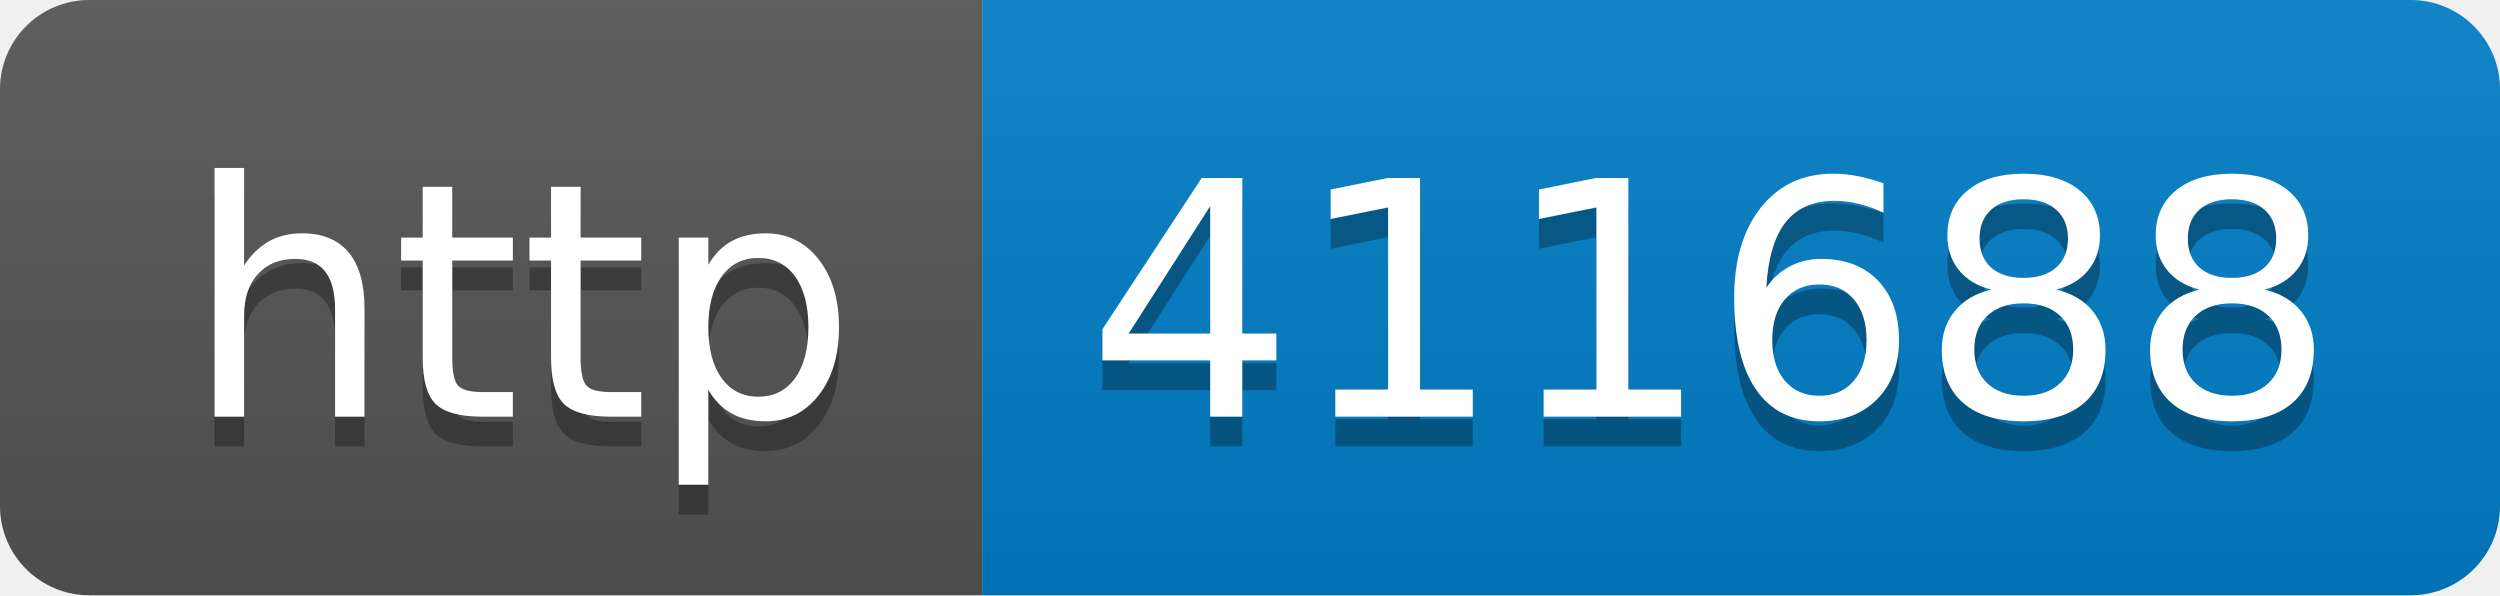
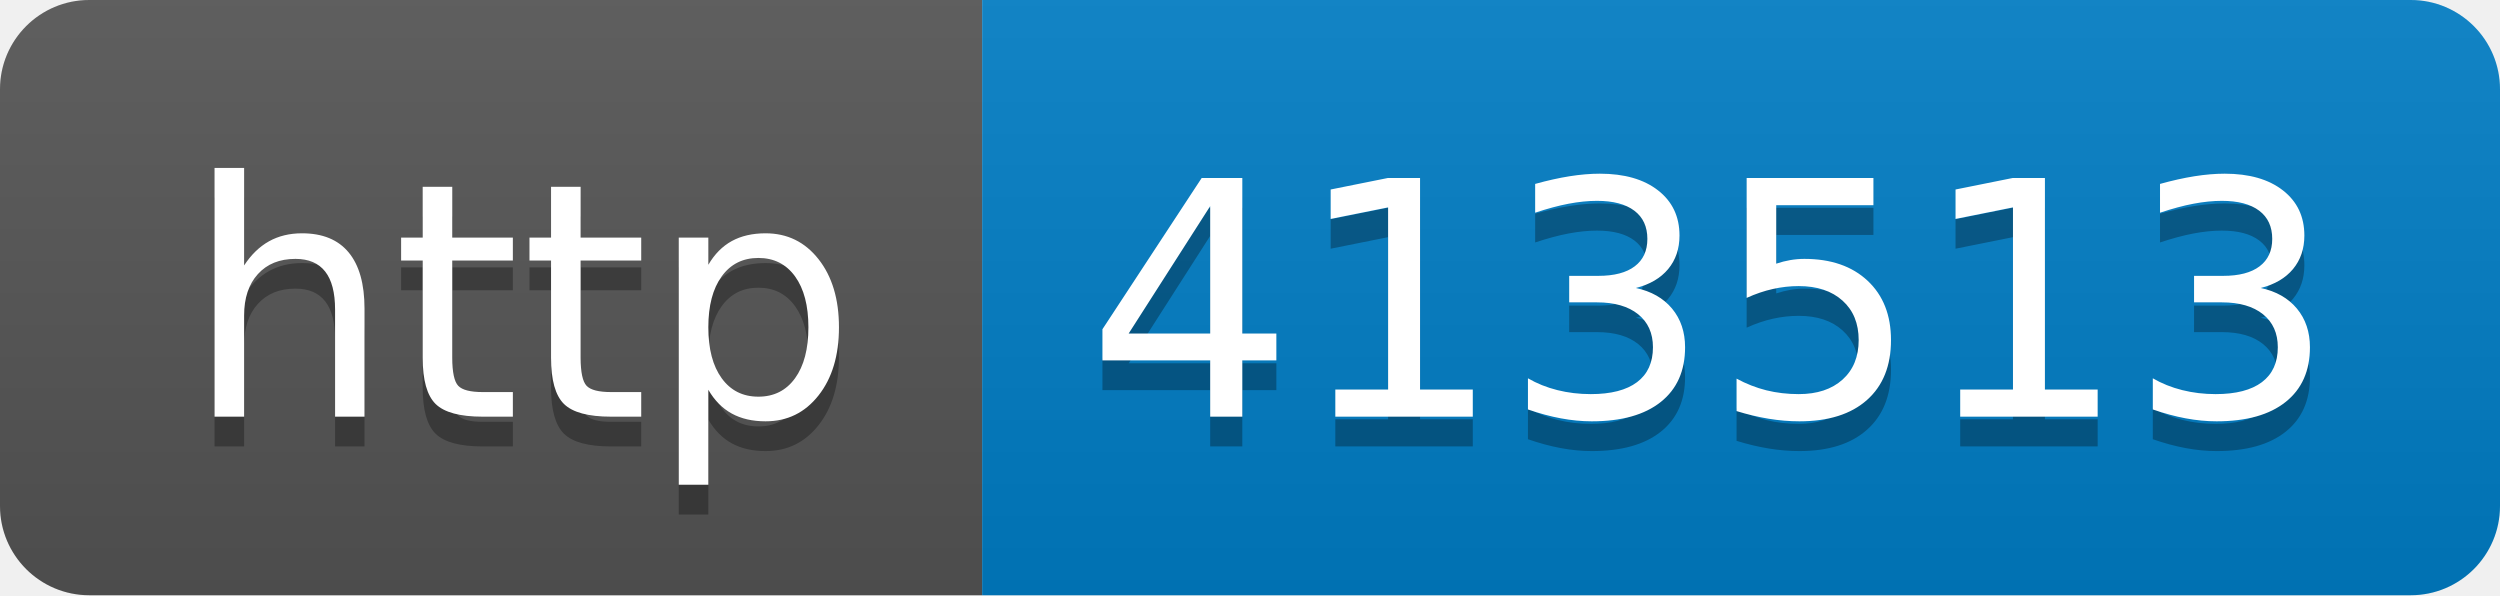
- <svg xmlns="http://www.w3.org/2000/svg" width="84" height="20" role="img" aria-label="http: 411688">
+ <svg xmlns="http://www.w3.org/2000/svg" width="84" height="20" role="img" aria-label="http: 413513">
  <linearGradient id="s" x2="0" y2="100%">
    <stop offset="0" stop-color="#bbb" stop-opacity=".1" />
    <stop offset="1" stop-opacity=".1" />
  </linearGradient>
  <clipPath id="r">
    <rect width="84" height="20" rx="3" fill="#fff" />
  </clipPath>
  <g clip-path="url(#r)">
    <rect width="33" height="20" fill="#555" />
    <rect x="33" width="51" height="20" fill="#007ec6" />
    <rect width="84" height="20" fill="url(#s)" />
  </g>
  <g fill="#fff" text-anchor="middle" font-family="Verdana,Geneva,DejaVu Sans,sans-serif" text-rendering="geometricPrecision" font-size="110">
    <text aria-hidden="true" x="175" y="150" fill="#010101" fill-opacity=".3" transform="scale(.1)" textLength="230">http</text>
    <text x="175" y="140" transform="scale(.1)" fill="#fff" textLength="230">http</text>
-     <text aria-hidden="true" x="575" y="150" fill="#010101" fill-opacity=".3" transform="scale(.1)" textLength="410">411688</text>
-     <text x="575" y="140" transform="scale(.1)" fill="#fff" textLength="410">411688</text>
+     <text aria-hidden="true" x="575" y="150" fill="#010101" fill-opacity=".3" transform="scale(.1)" textLength="410">413513</text>
+     <text x="575" y="140" transform="scale(.1)" fill="#fff" textLength="410">413513</text>
  </g>
</svg>
